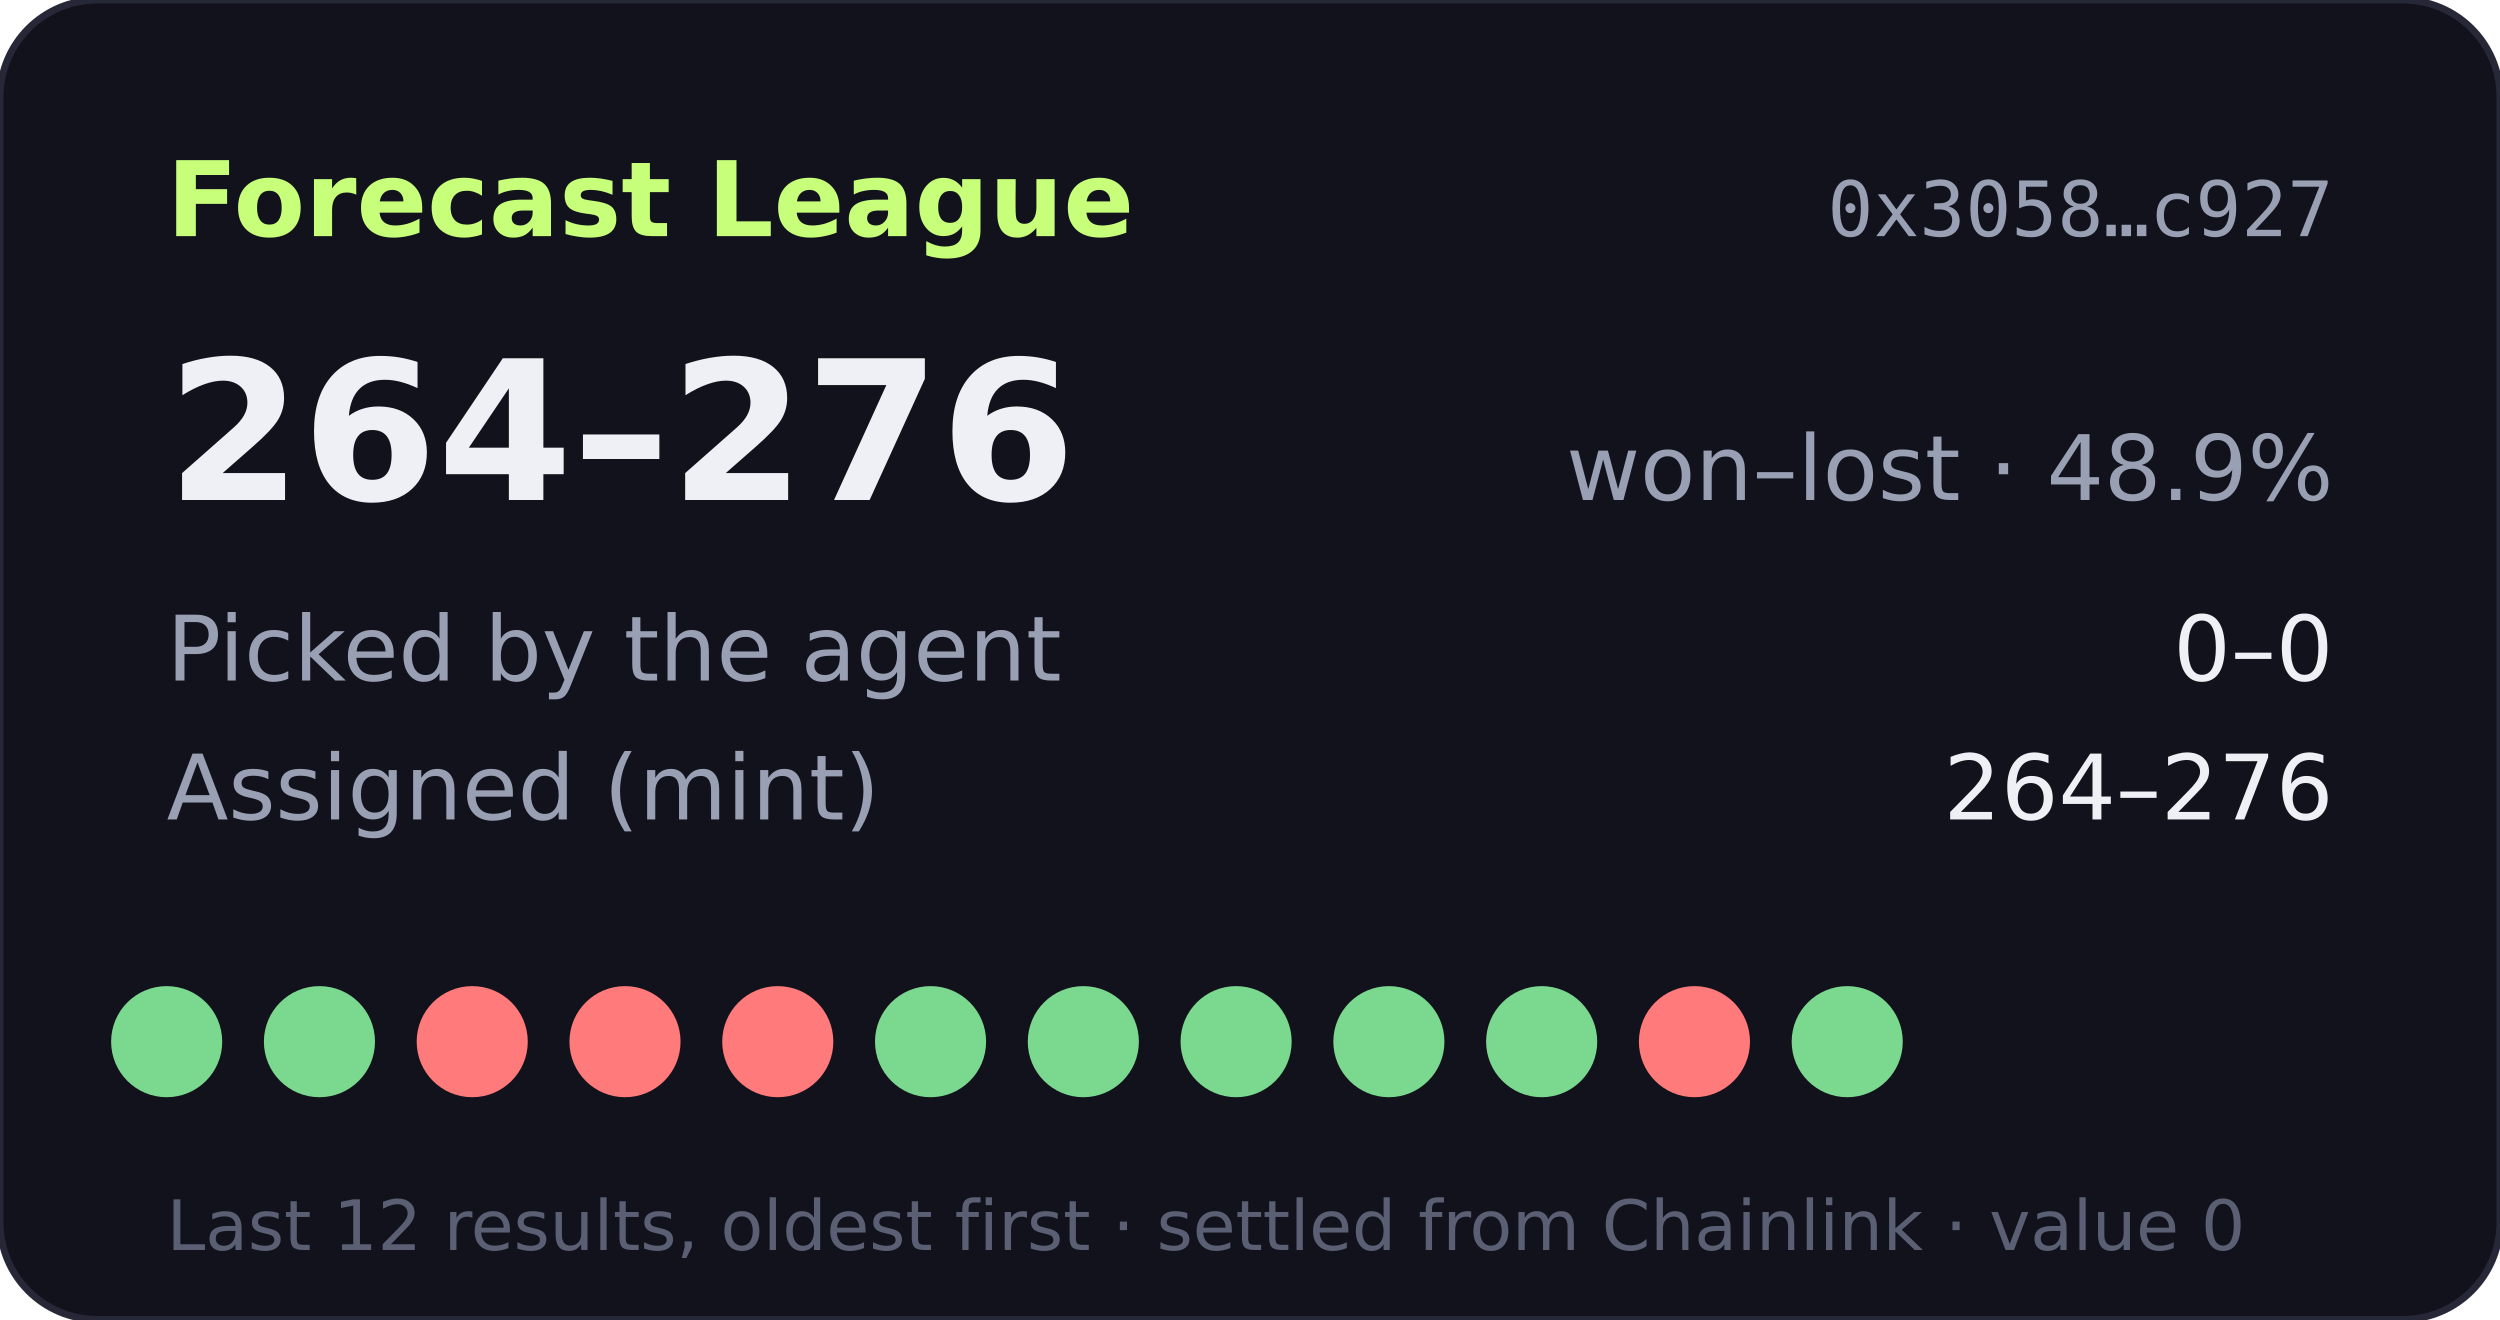
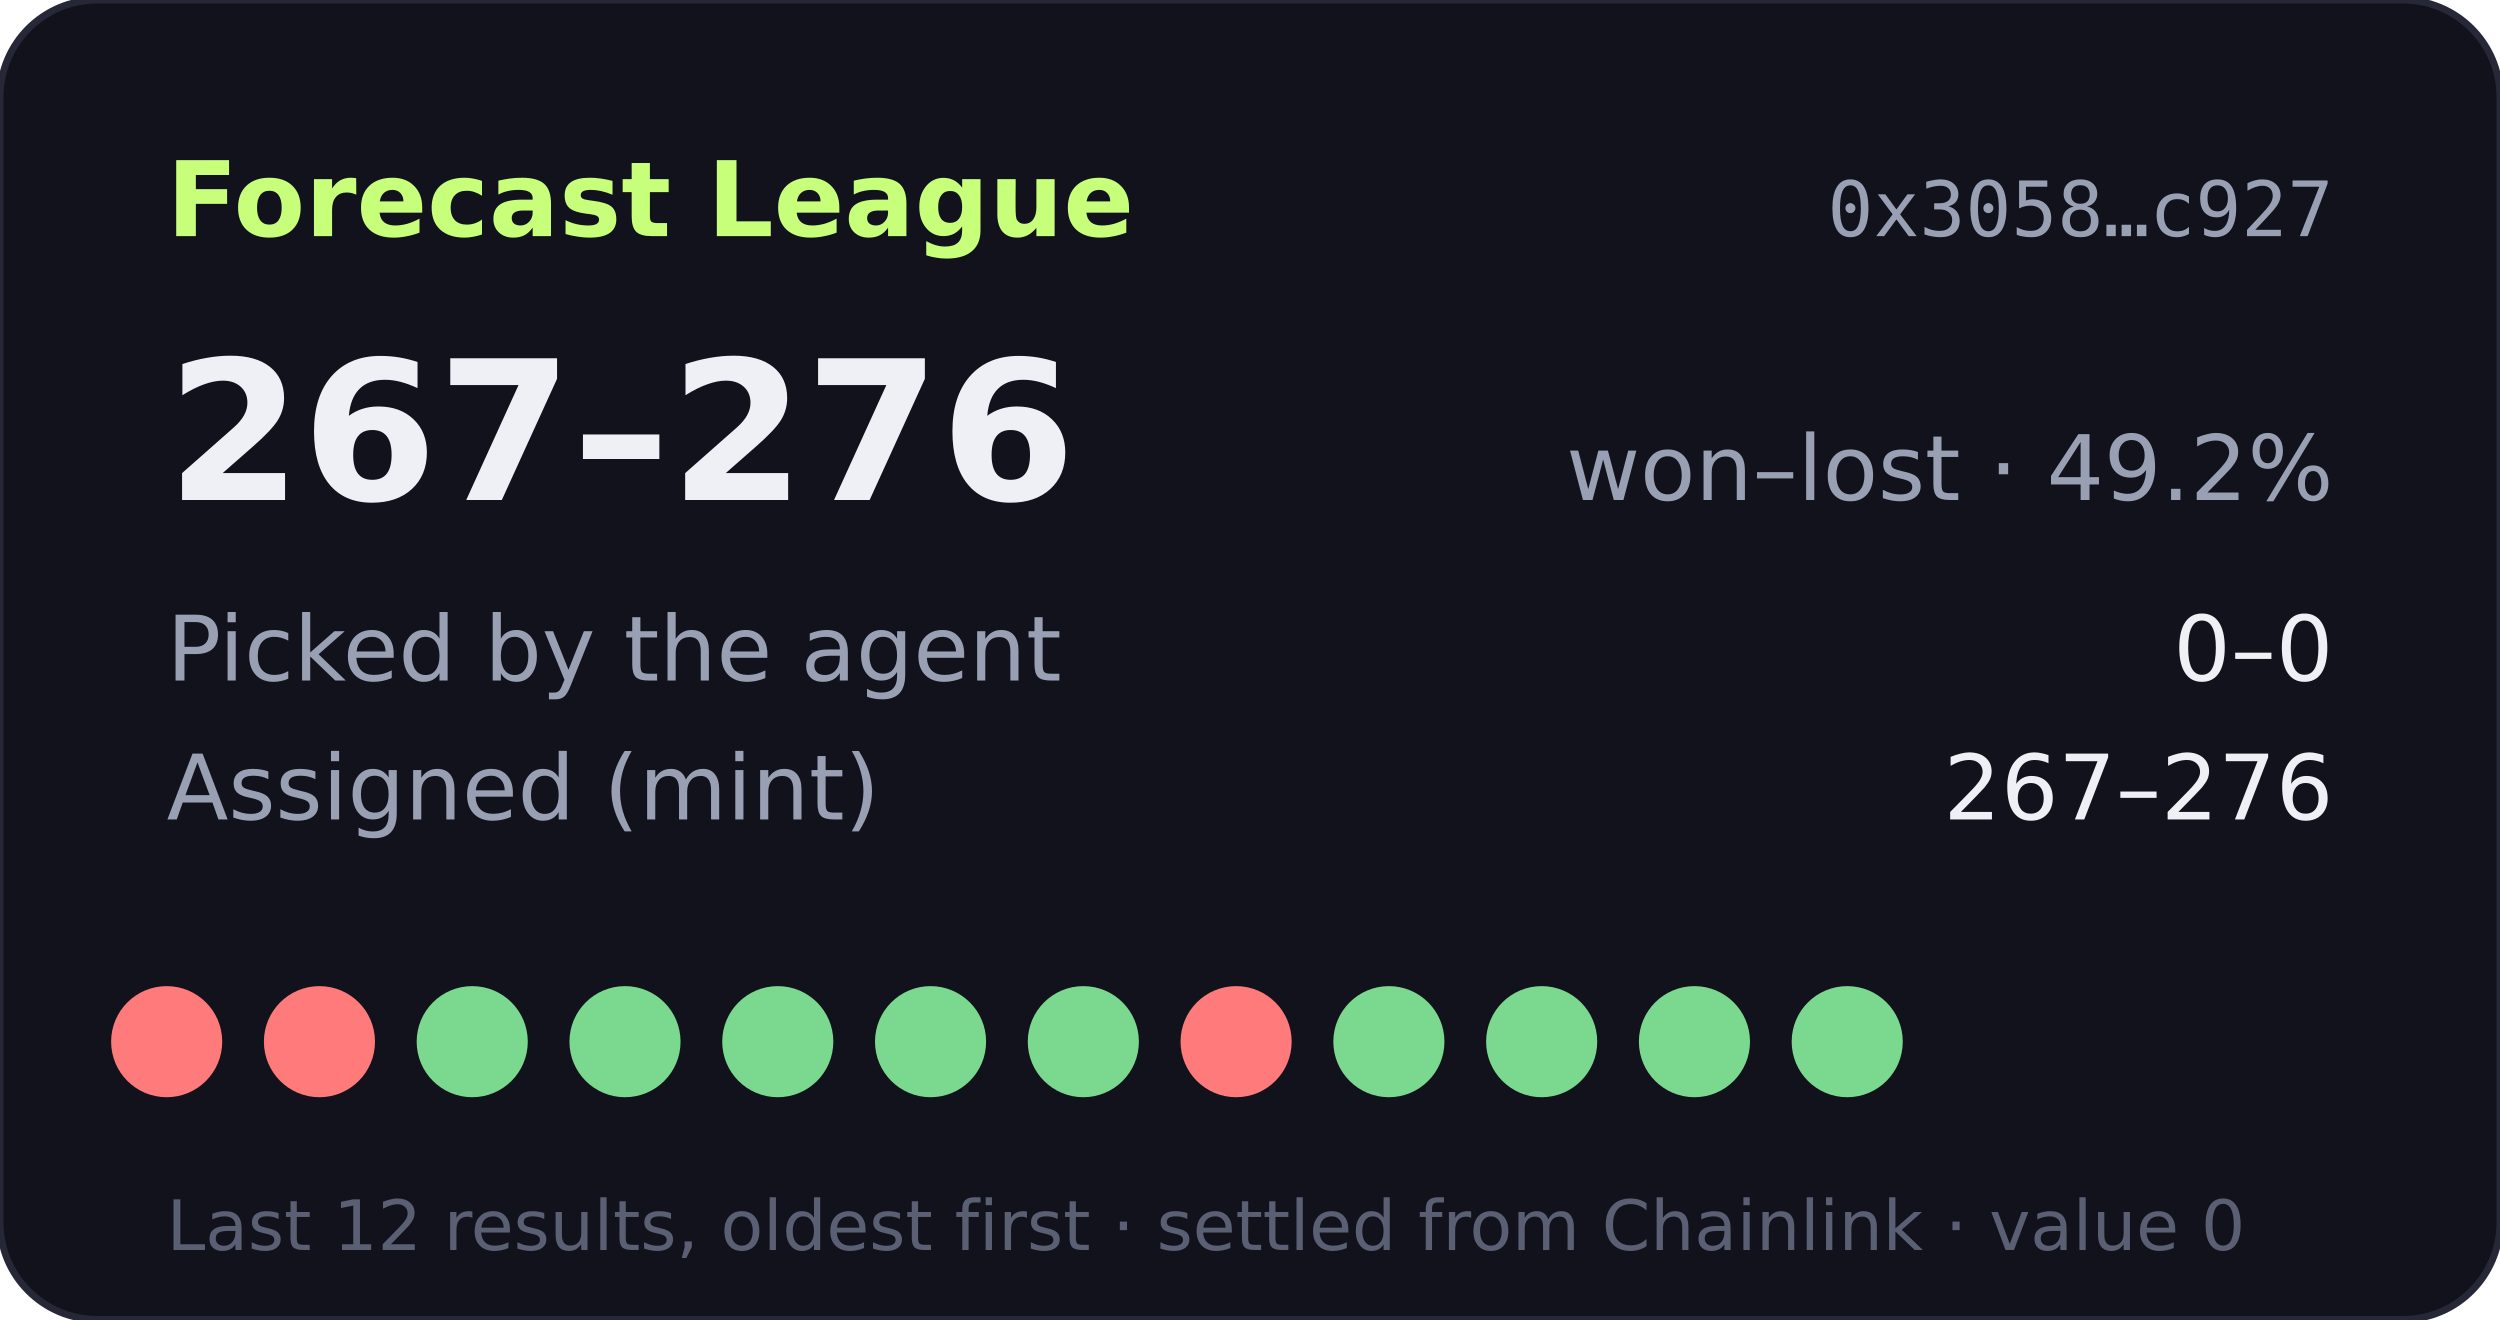
- <svg xmlns="http://www.w3.org/2000/svg" width="360" height="190" viewBox="0 0 360 190" role="img" aria-label="Forecast League record 264-276">
+ <svg xmlns="http://www.w3.org/2000/svg" width="360" height="190" viewBox="0 0 360 190" role="img" aria-label="Forecast League record 267-276">
  <rect width="360" height="190" rx="14" fill="#11121b" stroke="#262838" />
  <text x="24" y="34" fill="#c8ff7a" font-size="15" font-weight="700" font-family="Verdana,DejaVu Sans,sans-serif">Forecast League</text>
  <text x="336" y="34" fill="#9aa0b4" font-size="11" text-anchor="end" font-family="monospace">0x3058…c927</text>
  <g font-family="Verdana,DejaVu Sans,sans-serif">
-     <text x="24" y="72" fill="#eef0f6" font-size="28" font-weight="700">264–276</text>
-     <text x="336" y="72" fill="#9aa0b4" font-size="13" text-anchor="end">won–lost · 48.9%</text>
+     <text x="24" y="72" fill="#eef0f6" font-size="28" font-weight="700">267–276</text>
+     <text x="336" y="72" fill="#9aa0b4" font-size="13" text-anchor="end">won–lost · 49.2%</text>
    <text x="24" y="98" fill="#9aa0b4" font-size="13">Picked by the agent</text>
    <text x="336" y="98" fill="#eef0f6" font-size="13" text-anchor="end">0–0</text>
    <text x="24" y="118" fill="#9aa0b4" font-size="13">Assigned (mint)</text>
-     <text x="336" y="118" fill="#eef0f6" font-size="13" text-anchor="end">264–276</text>
-     <circle cx="24" cy="150" r="8" fill="#7bd88f" />
-     <circle cx="46" cy="150" r="8" fill="#7bd88f" />
-     <circle cx="68" cy="150" r="8" fill="#ff7a7a" />
-     <circle cx="90" cy="150" r="8" fill="#ff7a7a" />
-     <circle cx="112" cy="150" r="8" fill="#ff7a7a" />
+     <text x="336" y="118" fill="#eef0f6" font-size="13" text-anchor="end">267–276</text>
+     <circle cx="24" cy="150" r="8" fill="#ff7a7a" />
+     <circle cx="46" cy="150" r="8" fill="#ff7a7a" />
+     <circle cx="68" cy="150" r="8" fill="#7bd88f" />
+     <circle cx="90" cy="150" r="8" fill="#7bd88f" />
+     <circle cx="112" cy="150" r="8" fill="#7bd88f" />
    <circle cx="134" cy="150" r="8" fill="#7bd88f" />
    <circle cx="156" cy="150" r="8" fill="#7bd88f" />
-     <circle cx="178" cy="150" r="8" fill="#7bd88f" />
+     <circle cx="178" cy="150" r="8" fill="#ff7a7a" />
    <circle cx="200" cy="150" r="8" fill="#7bd88f" />
    <circle cx="222" cy="150" r="8" fill="#7bd88f" />
-     <circle cx="244" cy="150" r="8" fill="#ff7a7a" />
+     <circle cx="244" cy="150" r="8" fill="#7bd88f" />
    <circle cx="266" cy="150" r="8" fill="#7bd88f" />
    <text x="24" y="180" fill="#5a5f73" font-size="10">Last 12 results, oldest first · settled from Chainlink · value 0</text>
  </g>
</svg>
